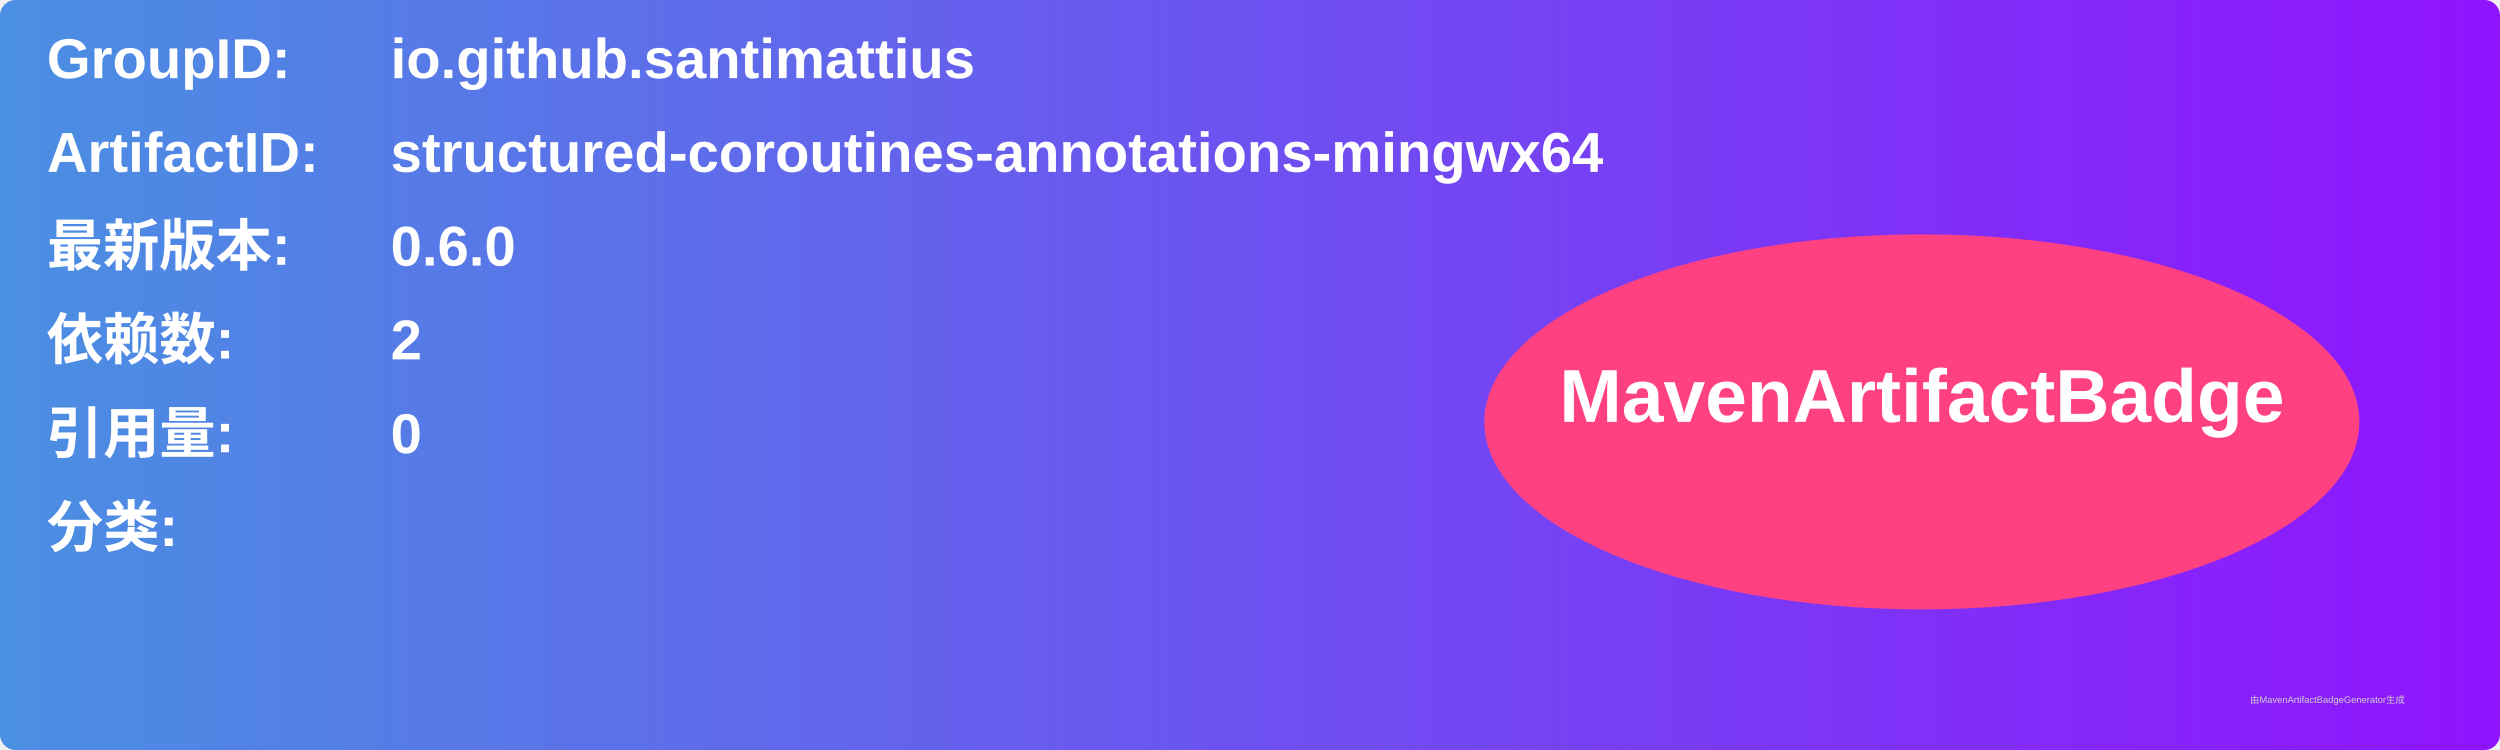
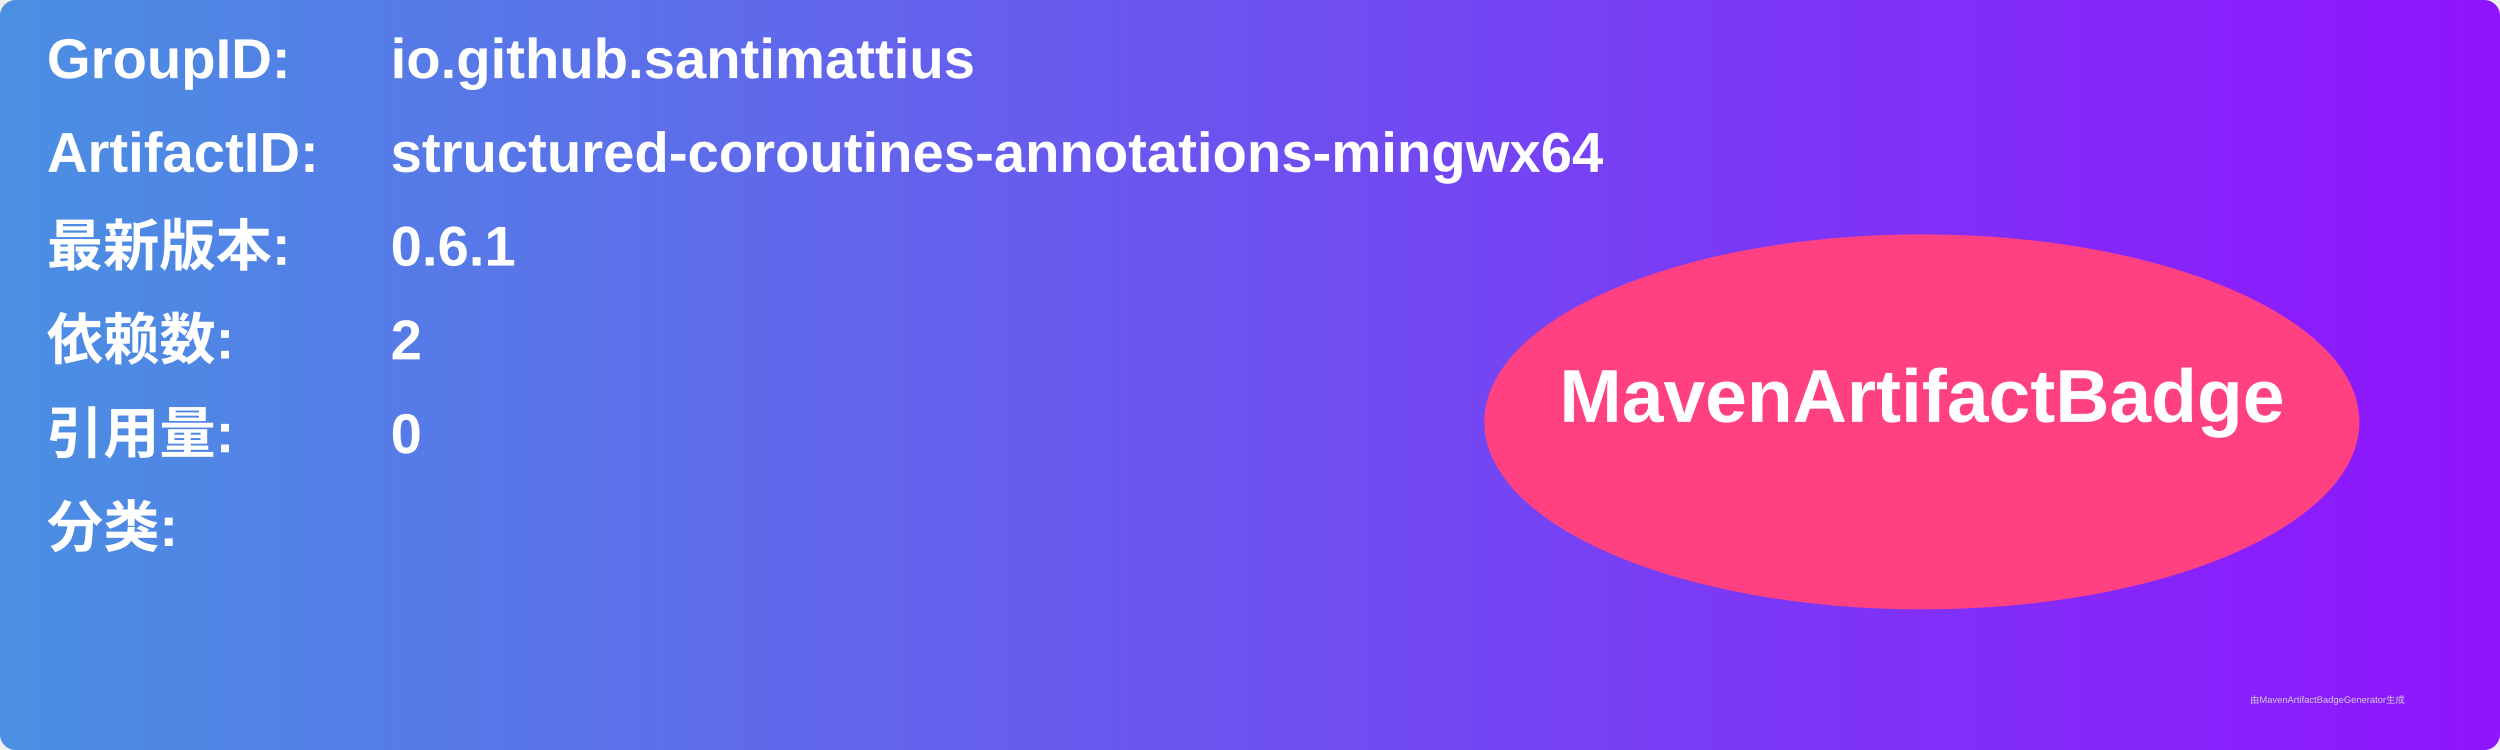
<svg xmlns="http://www.w3.org/2000/svg" width="800" height="240" viewBox="0 0 800 240">
  <linearGradient id="grad" x1="0%" y1="0%" x2="100%" y2="0%">
    <stop offset="0%" stop-color="#4a90e2" />
    <stop offset="100%" stop-color="#9013fe" />
  </linearGradient>
  <rect width="100%" height="100%" rx="5" ry="5" fill="url(#grad)" />
  <g transform="translate(15, 15)">
    <text x="0" y="10" font-family="Arial" font-size="18" fill="white" font-weight="bold" width="260">GroupID:</text>
    <text x="110" y="10" font-family="Arial" font-size="18" fill="white" font-weight="bold" width="460">io.github.santimattius</text>
    <text x="0" y="40" font-family="Arial" font-size="18" fill="white" font-weight="bold" width="260">ArtifactID:</text>
    <text x="110" y="40" font-family="Arial" font-size="18" fill="white" font-weight="bold" width="460">structured-coroutines-annotations-mingwx64</text>
    <text x="0" y="70" font-family="Arial" font-size="18" fill="white" font-weight="bold">最新版本:</text>
    <text x="110" y="70" font-family="Arial" font-size="18" fill="white" font-weight="bold">
-       <tspan font-weight="bold">0.6.0</tspan>
+       <tspan font-weight="bold">0.6.1</tspan>
    </text>
    <text x="0" y="100" font-family="Arial" font-size="18" fill="white" font-weight="bold">依赖数: </text>
    <text x="110" y="100" font-family="Arial" font-size="18" fill="white">
      <tspan font-weight="bold">2</tspan>
    </text>
    <text x="0" y="130" font-family="Arial" font-size="18" fill="white" font-weight="bold">引用量: </text>
    <text x="110" y="130" font-family="Arial" font-size="18" fill="white">
      <tspan font-weight="bold">0</tspan>
    </text>
    <text x="0" y="160" font-family="Arial" font-size="18" fill="white" font-weight="bold">分类:</text>
    <text x="10" y="190" font-family="Arial" font-size="10" fill="white">
      <tspan font-weight="bold" />
    </text>
    <ellipse cx="600" cy="120" rx="140" ry="60" fill="#ff4081" />
    <text x="600" y="120" text-anchor="middle" font-family="Arial" font-size="24" fill="white" font-weight="bold">MavenArtifactBadge</text>
  </g>
  <text x="720" y="225" font-family="Arial" font-size="3" fill="#d0d0d0">由MavenArtifactBadgeGenerator生成</text>
</svg>
